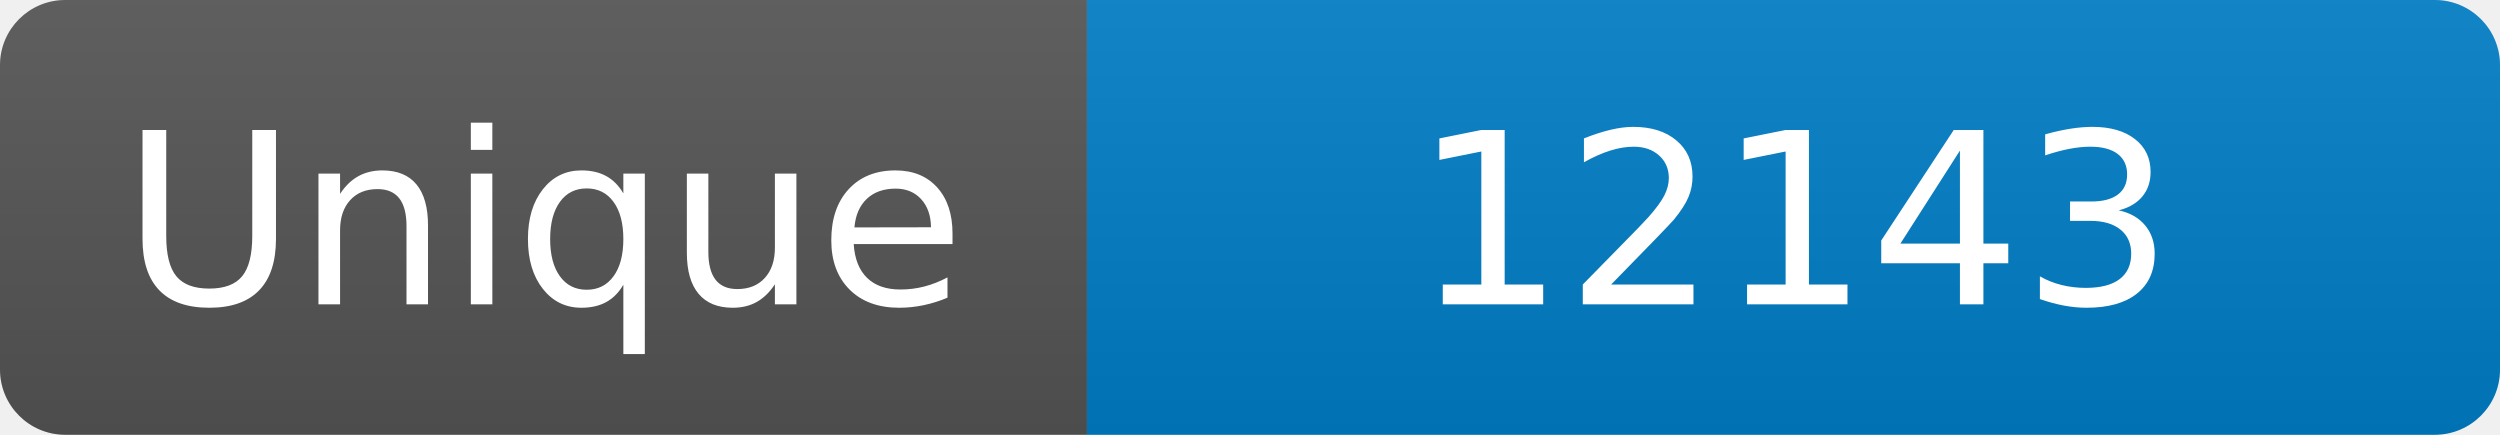
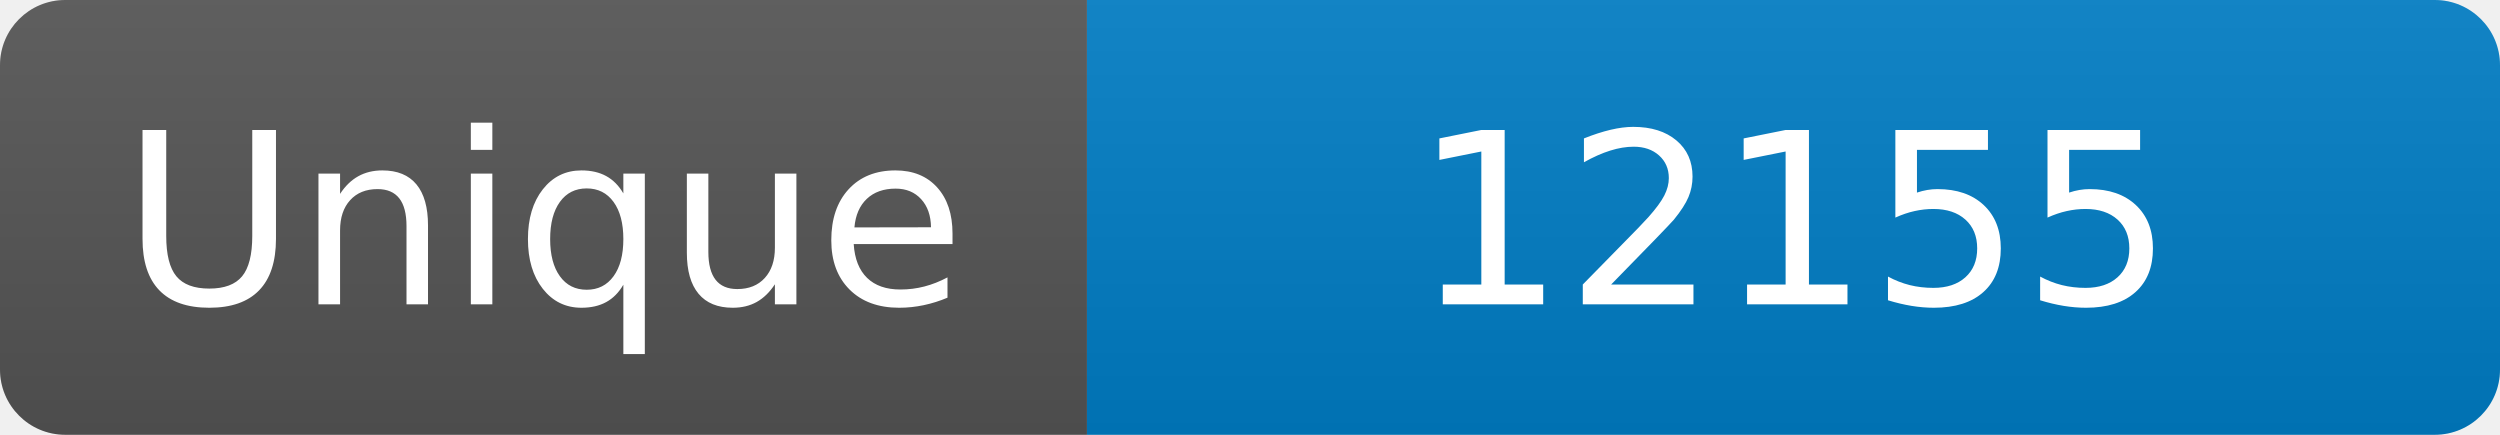
<svg xmlns="http://www.w3.org/2000/svg" width="115" height="20" role="img" aria-label="Maintained?: yes">
  <linearGradient id="s" x2="0" y2="100%">
    <stop offset="0" stop-color="#bbb" stop-opacity=".1" />
    <stop offset="1" stop-opacity=".1" />
  </linearGradient>
  <clipPath id="r">
    <rect width="115" height="20" rx="3" fill="#fff" />
  </clipPath>
  <g clip-path="url(#r)">
    <rect width="50" height="20" fill="#555" />
    <rect x="50" width="160" height="20" fill="#007ec6" />
    <rect width="115" height="20" fill="url(#s)" />
  </g>
  <g fill="#fff" text-anchor="middle" font-family="Verdana,Geneva,DejaVu Sans,sans-serif" font-size="110">
    <text x="250" y="140" transform="scale(.1)" fill="#fff">Unique</text>
-     <text x="825" y="140" transform="scale(.1)" fill="#fff">12143</text>
+     <text x="825" y="140" transform="scale(.1)" fill="#fff">12155</text>
  </g>
</svg>
